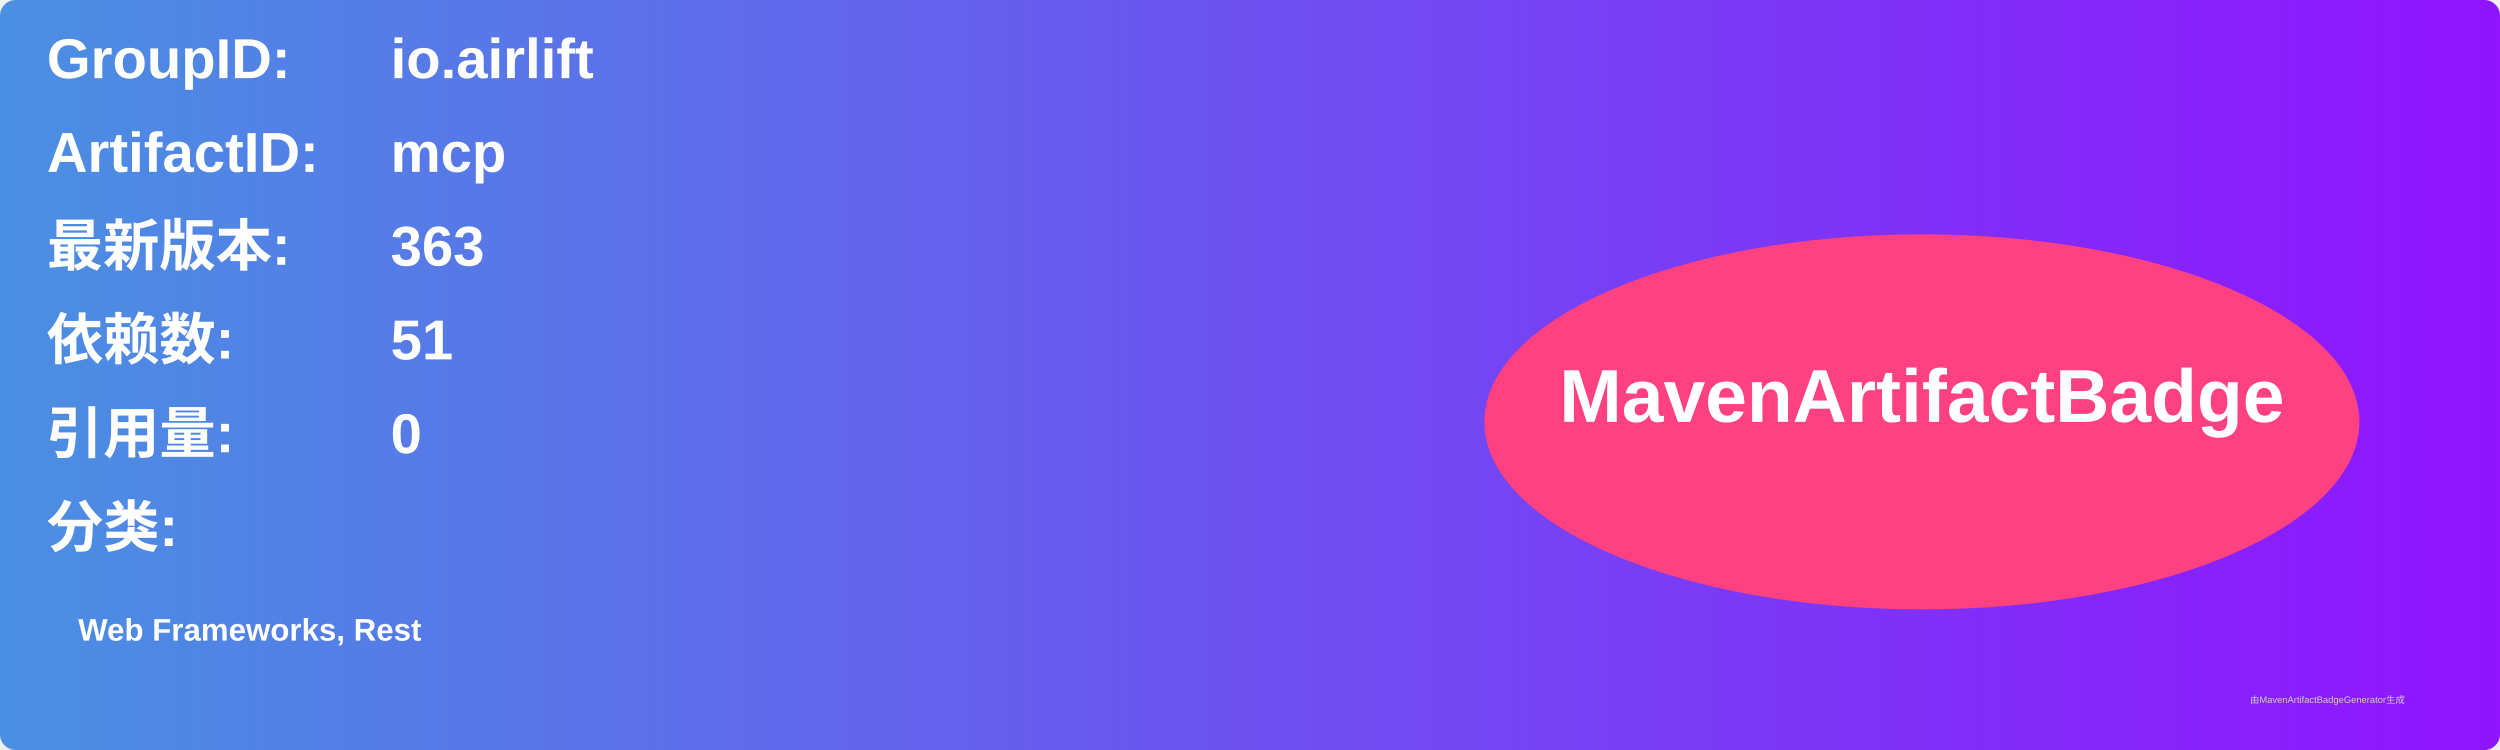
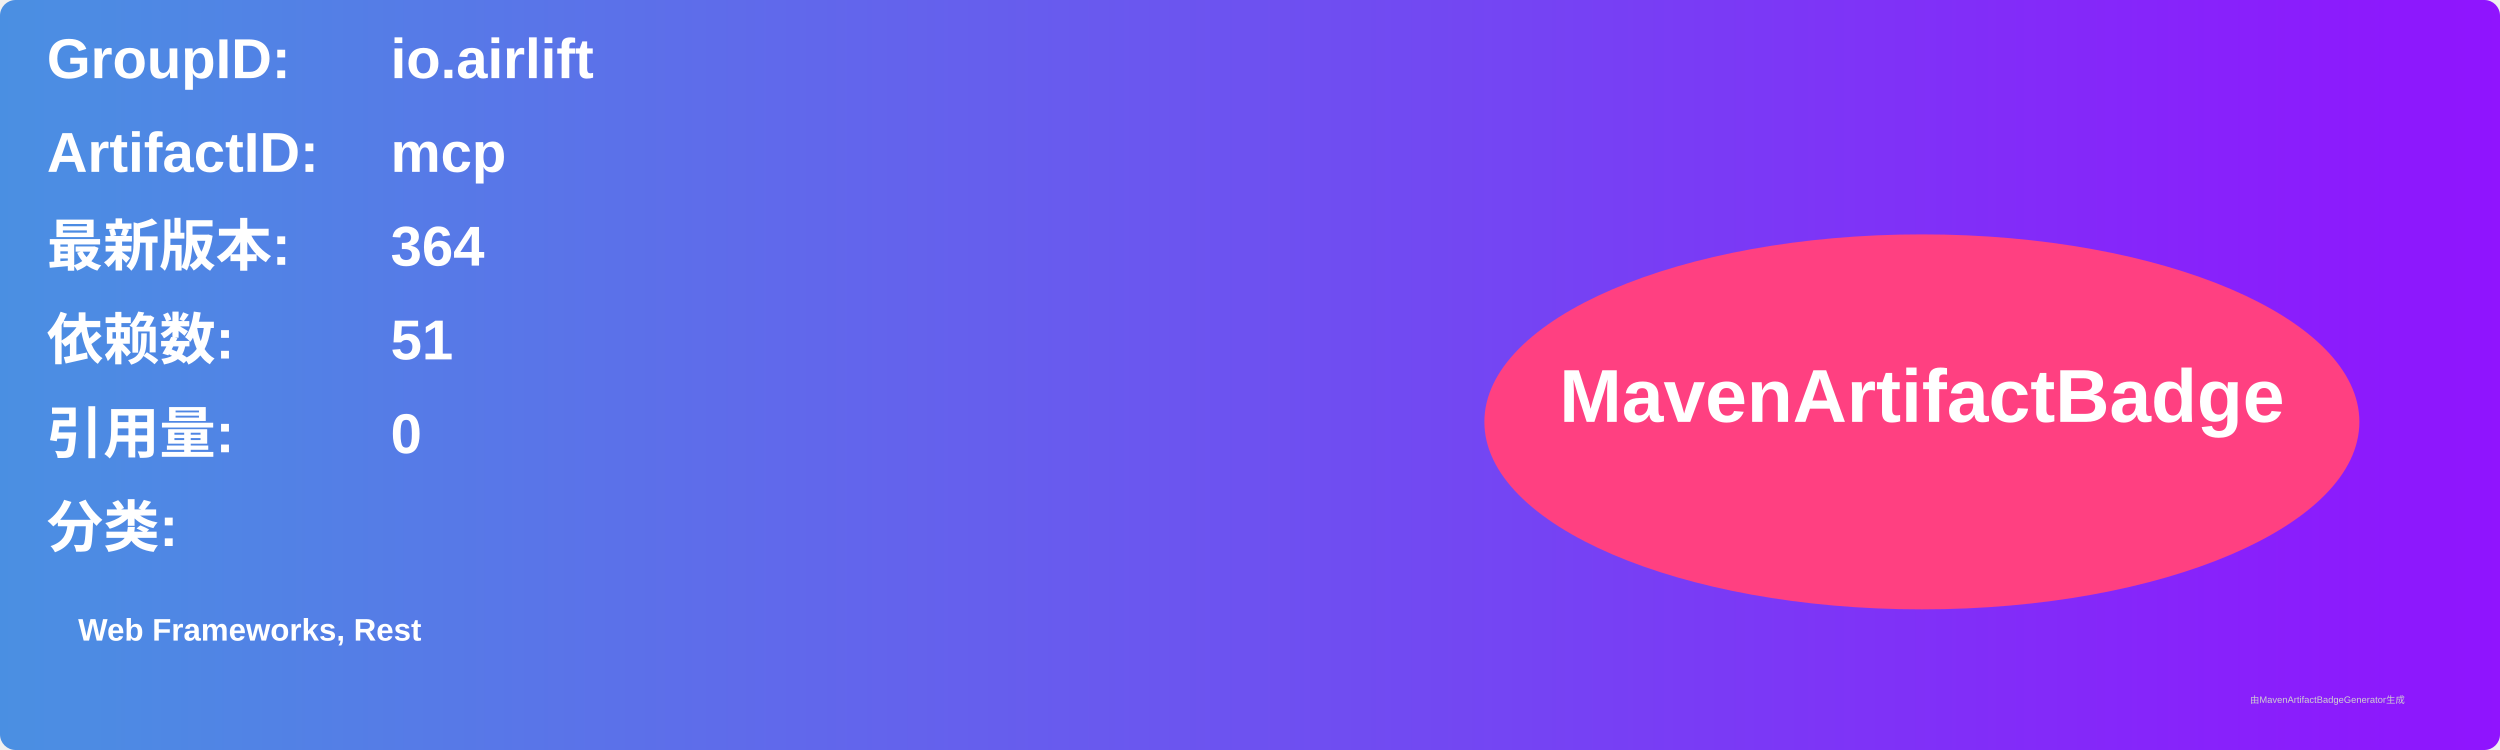
<svg xmlns="http://www.w3.org/2000/svg" width="800" height="240" viewBox="0 0 800 240">
  <linearGradient id="grad" x1="0%" y1="0%" x2="100%" y2="0%">
    <stop offset="0%" stop-color="#4a90e2" />
    <stop offset="100%" stop-color="#9013fe" />
  </linearGradient>
  <rect width="100%" height="100%" rx="5" ry="5" fill="url(#grad)" />
  <g transform="translate(15, 15)">
    <text x="0" y="10" font-family="Arial" font-size="18" fill="white" font-weight="bold" width="260">GroupID:</text>
    <text x="110" y="10" font-family="Arial" font-size="18" fill="white" font-weight="bold" width="460">io.airlift</text>
    <text x="0" y="40" font-family="Arial" font-size="18" fill="white" font-weight="bold" width="260">ArtifactID:</text>
    <text x="110" y="40" font-family="Arial" font-size="18" fill="white" font-weight="bold" width="460">mcp</text>
    <text x="0" y="70" font-family="Arial" font-size="18" fill="white" font-weight="bold">最新版本:</text>
    <text x="110" y="70" font-family="Arial" font-size="18" fill="white" font-weight="bold">
-       <tspan font-weight="bold">363</tspan>
+       <tspan font-weight="bold">364</tspan>
    </text>
    <text x="0" y="100" font-family="Arial" font-size="18" fill="white" font-weight="bold">依赖数: </text>
    <text x="110" y="100" font-family="Arial" font-size="18" fill="white">
      <tspan font-weight="bold">51</tspan>
    </text>
    <text x="0" y="130" font-family="Arial" font-size="18" fill="white" font-weight="bold">引用量: </text>
    <text x="110" y="130" font-family="Arial" font-size="18" fill="white">
      <tspan font-weight="bold">0</tspan>
    </text>
    <text x="0" y="160" font-family="Arial" font-size="18" fill="white" font-weight="bold">分类:</text>
    <text x="10" y="190" font-family="Arial" font-size="10" fill="white">
      <tspan font-weight="bold">Web Frameworks, Rest</tspan>
    </text>
    <ellipse cx="600" cy="120" rx="140" ry="60" fill="#ff4081" />
    <text x="600" y="120" text-anchor="middle" font-family="Arial" font-size="24" fill="white" font-weight="bold">MavenArtifactBadge</text>
  </g>
  <text x="720" y="225" font-family="Arial" font-size="3" fill="#d0d0d0">由MavenArtifactBadgeGenerator生成</text>
</svg>
